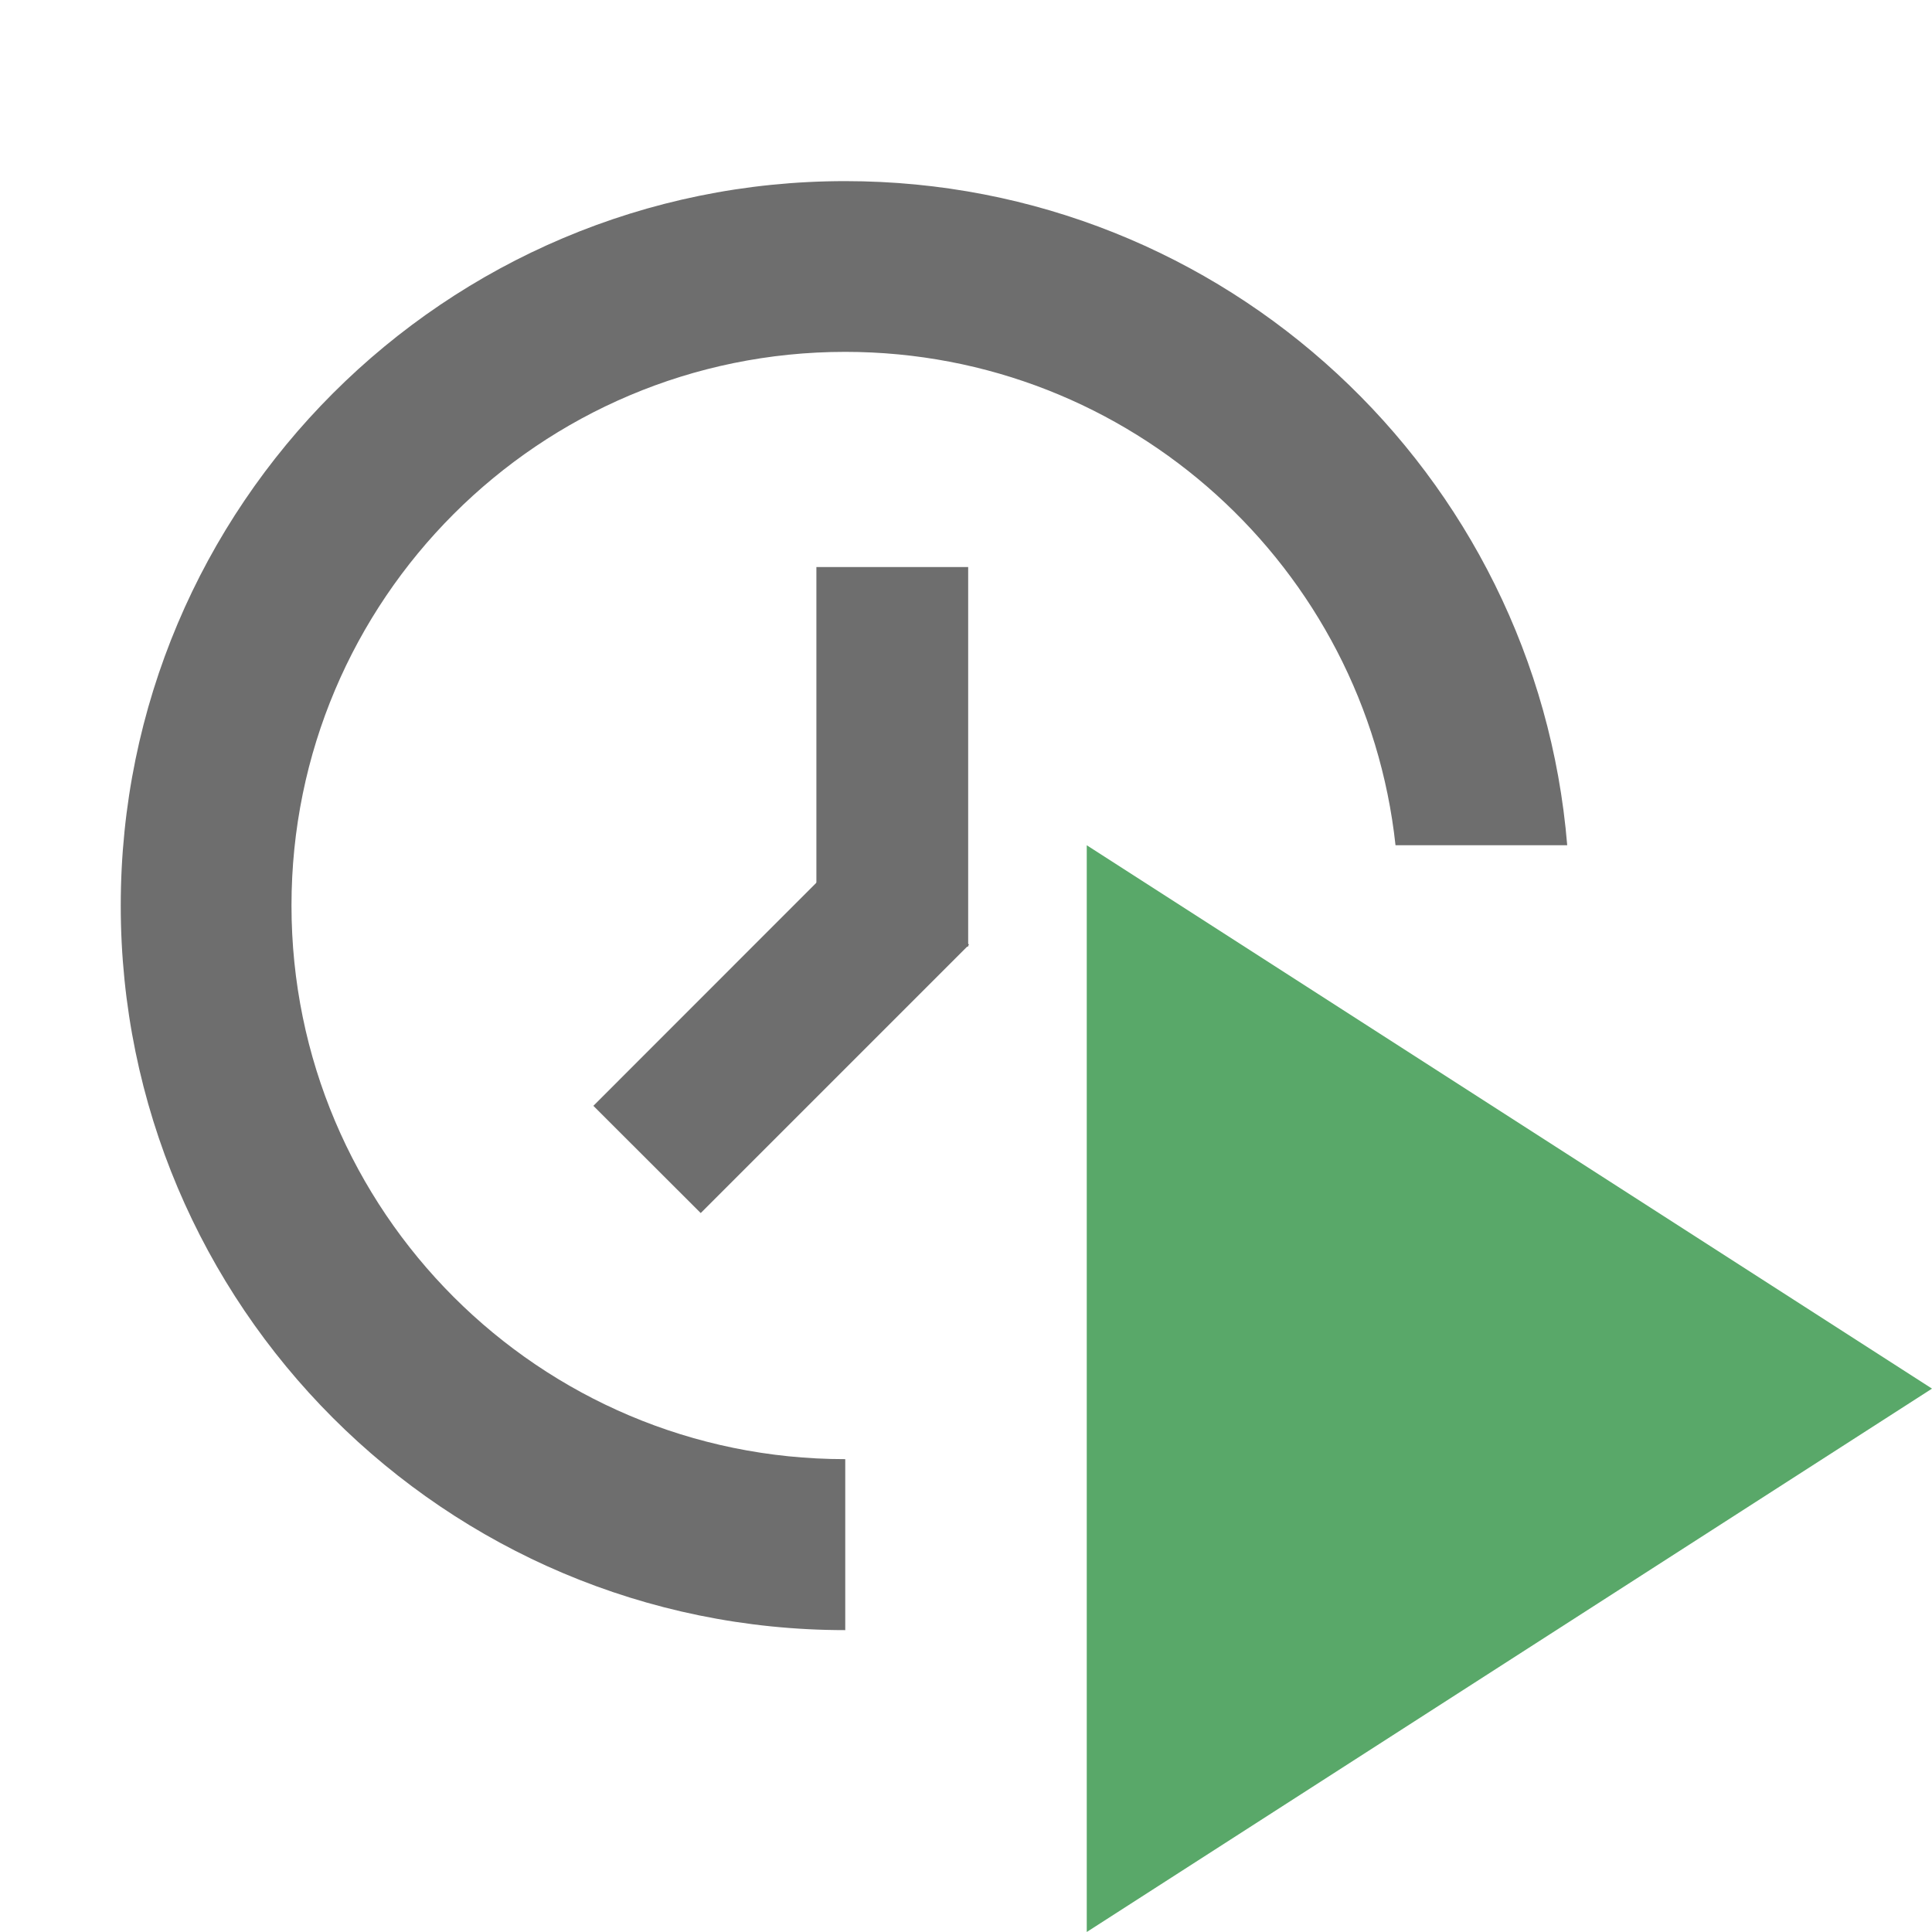
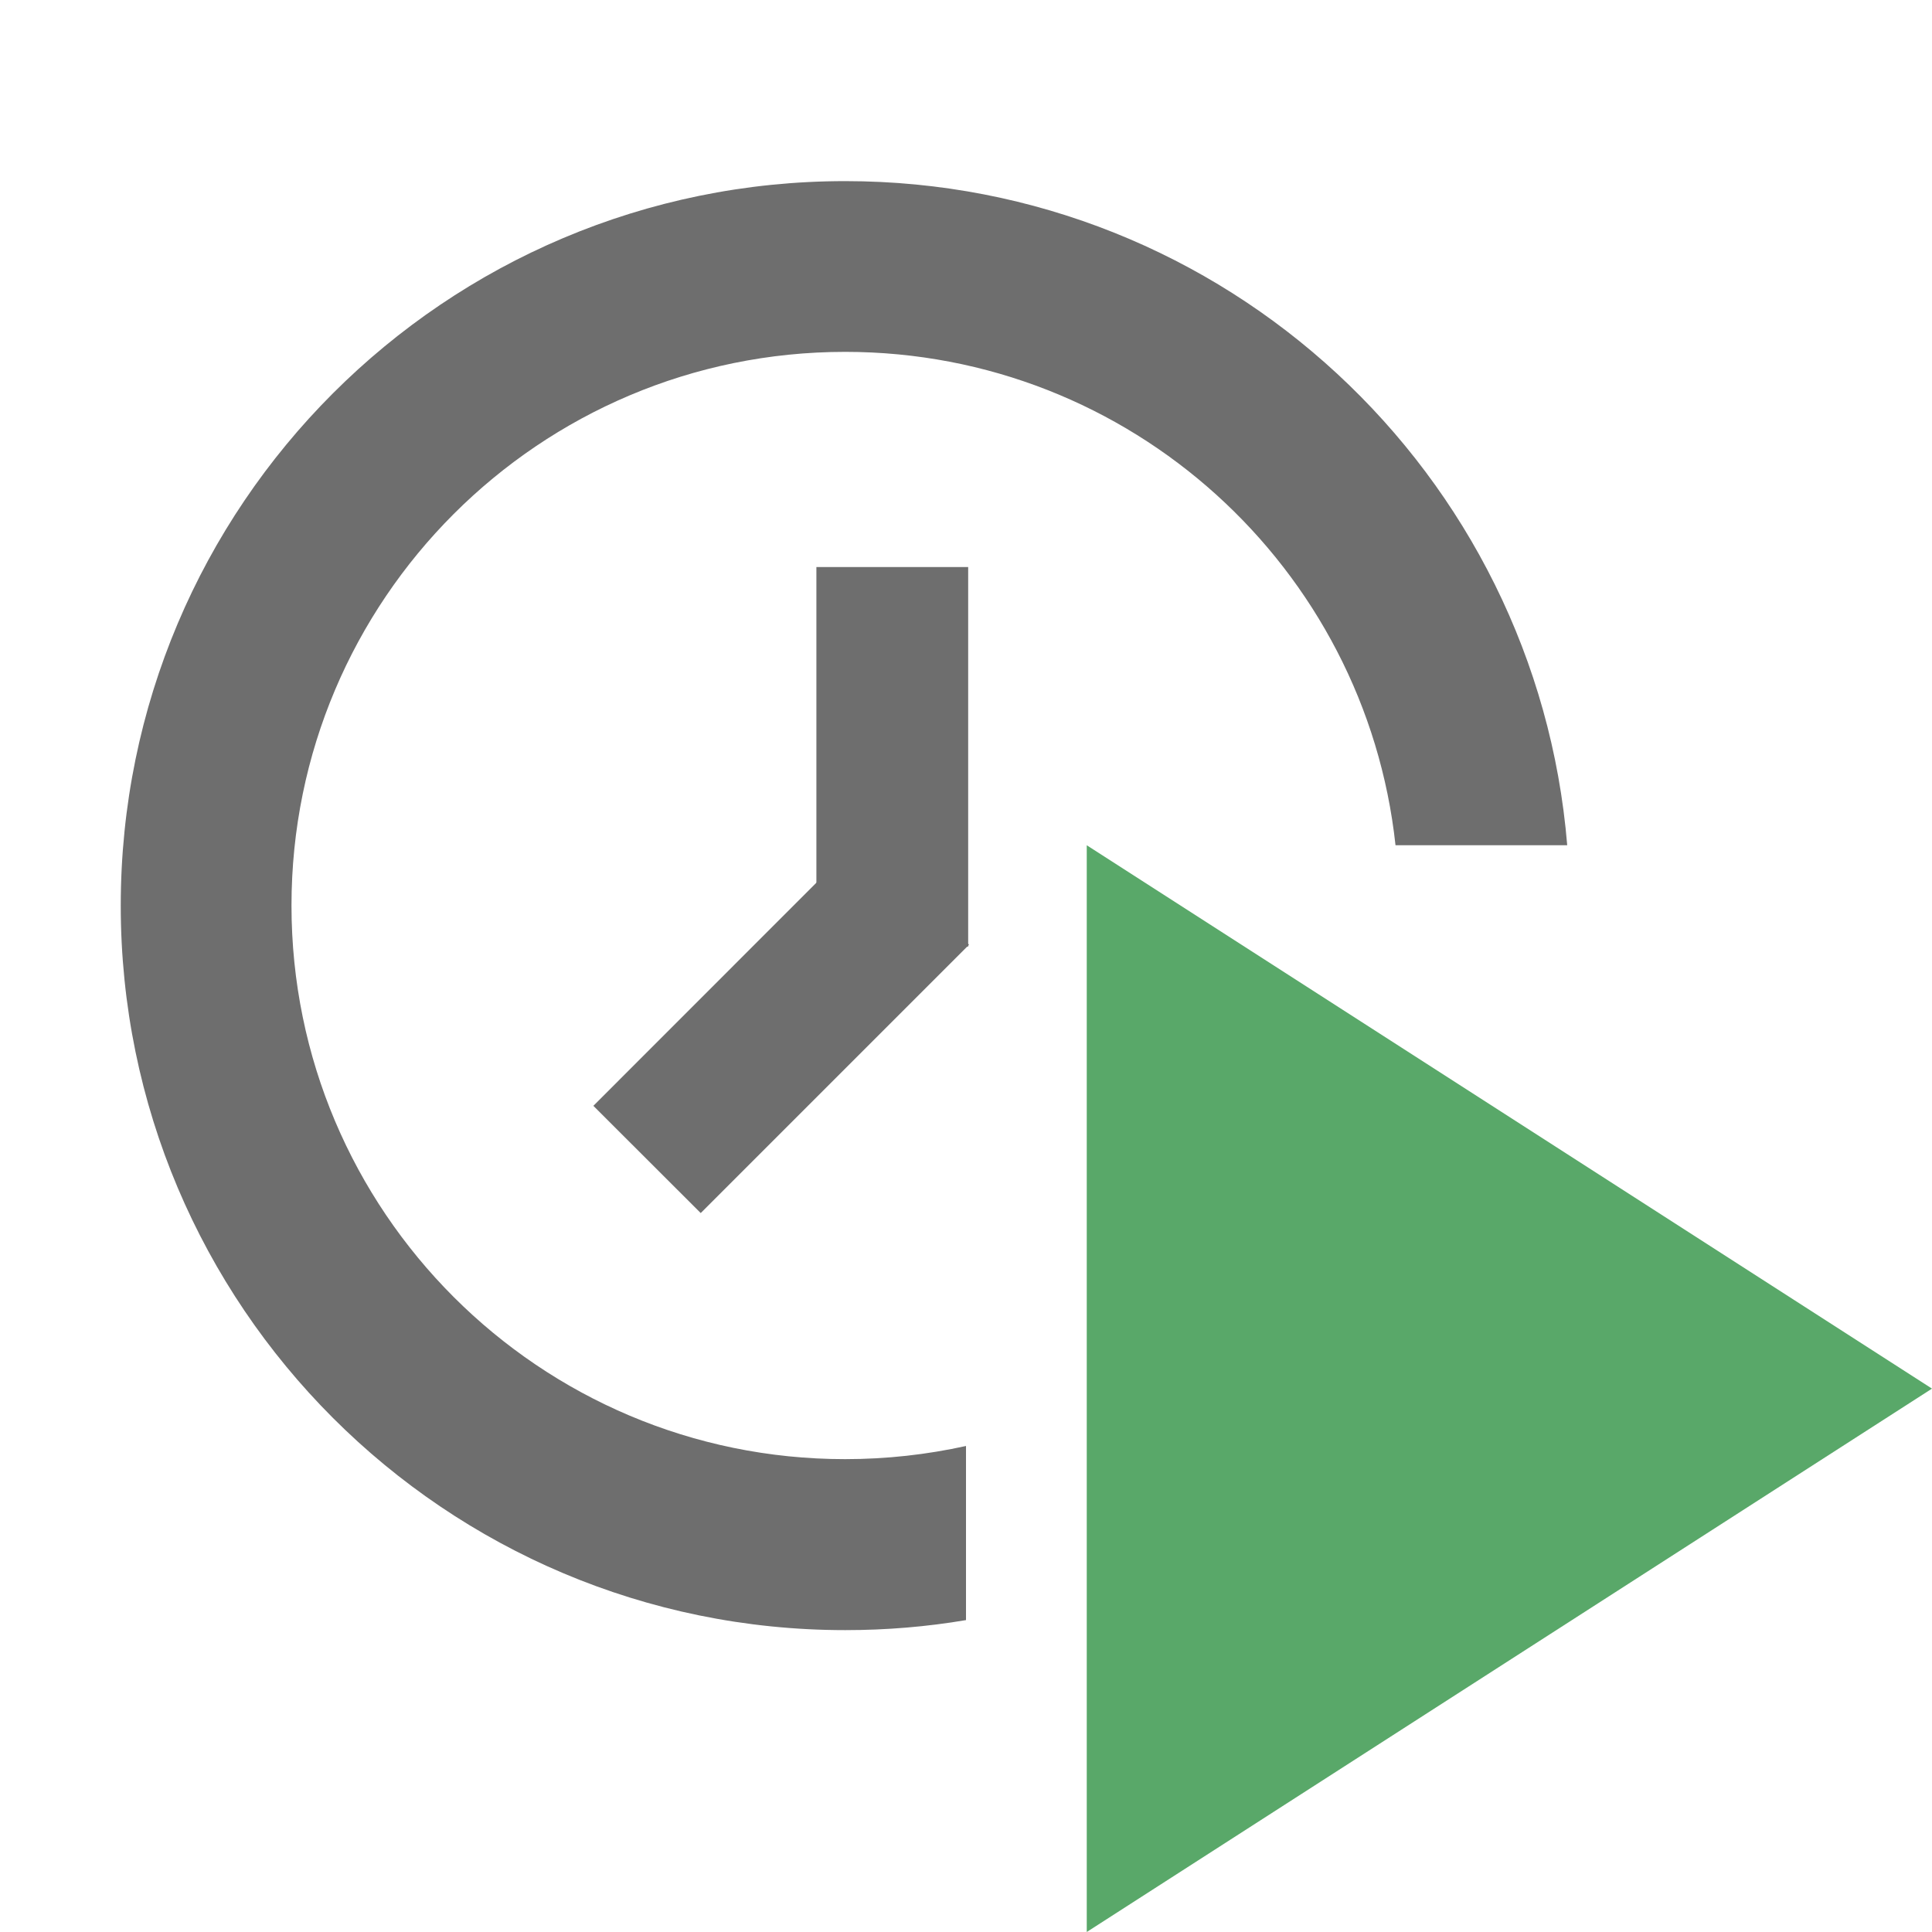
<svg xmlns="http://www.w3.org/2000/svg" width="16" height="16" viewBox="0 0 16 16">
  <g fill="none" fill-rule="evenodd" transform="translate(1 1)">
    <g fill="#6E6E6E" transform="translate(0 .5)">
-       <path d="M11.979,5.5 L10.557,5.5 C10.309,3.203 8.363,1.414 5.999,1.414 C3.467,1.414 1.414,3.467 1.414,5.999 C1.414,8.531 3.467,10.584 5.999,10.584 C5.999,10.584 6,10.584 6,10.584 L6,12 C2.686,12 0,9.314 0,6 C0,2.686 2.686,0 6,0 C9.145,0 11.725,2.42 11.979,5.5 Z" />
+       <path d="M11.979,5.5 L10.557,5.5 C10.309,3.203 8.363,1.414 5.999,1.414 C3.467,1.414 1.414,3.467 1.414,5.999 C1.414,8.531 3.467,10.584 5.999,10.584 C6.343,10.584 6.678,10.546 7,10.475 L7,11.917 C6.675,11.972 6.341,12 6,12 C2.686,12 0,9.314 0,6 C0,2.686 2.686,0 6,0 C9.145,0 11.725,2.42 11.979,5.5 Z" />
      <g transform="translate(3.9 2.3)">
        <rect width="1.257" height="3.143" x="1.861" y=".896" />
        <polygon points="2.236 3.135 3.125 4.024 .903 6.246 .014 5.358" />
      </g>
    </g>
    <polygon fill="#59A869" points="8 6 15 10.5 8 15" />
  </g>
</svg>
